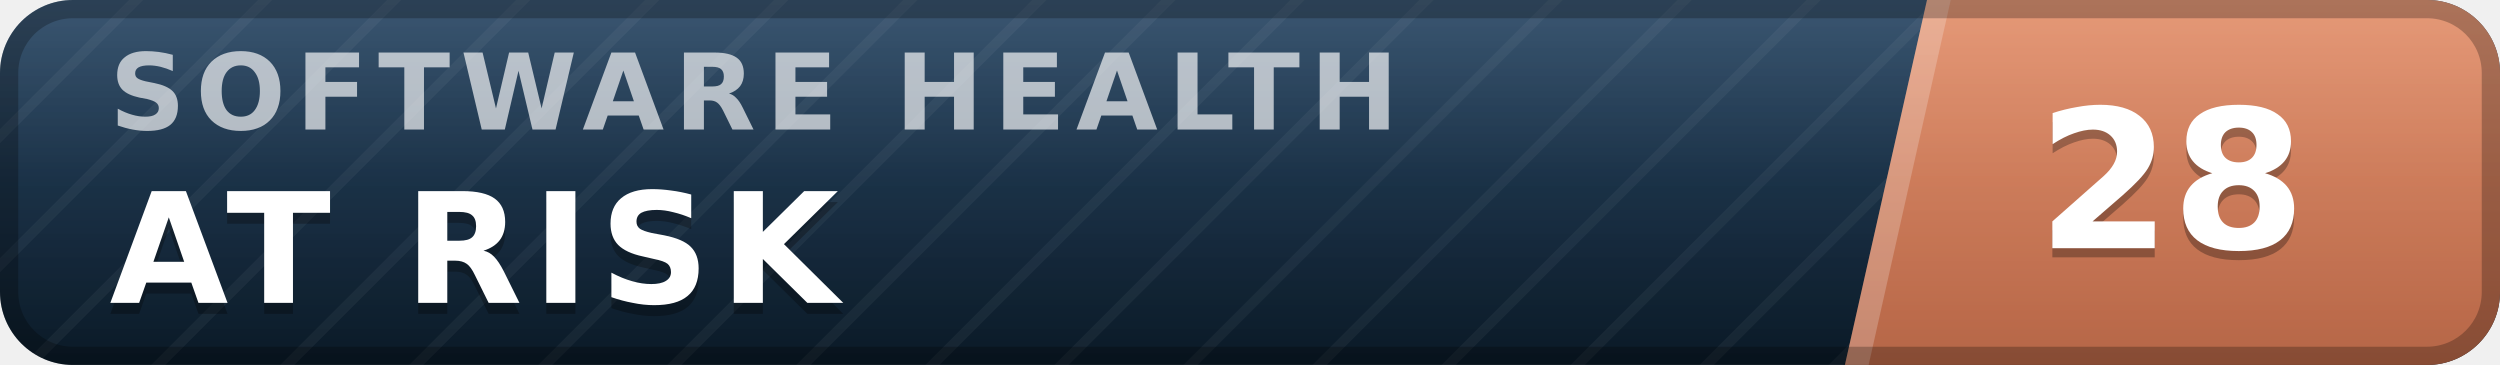
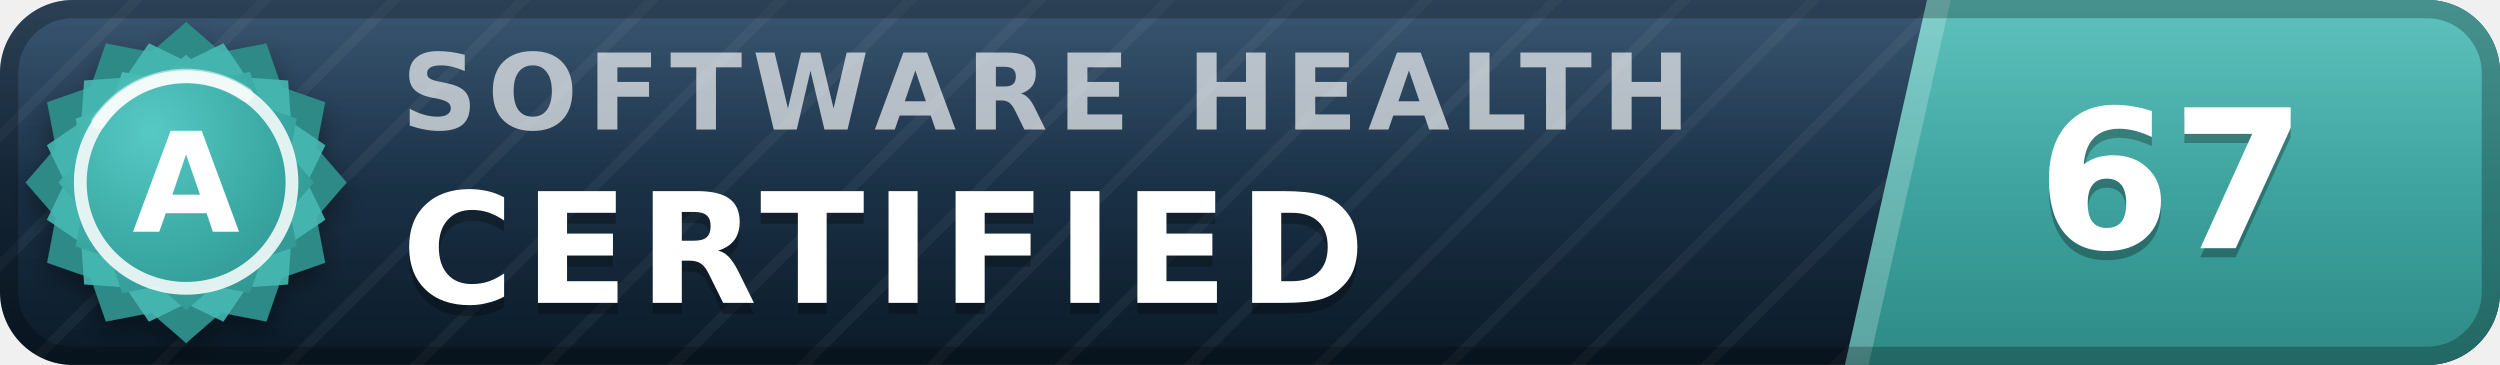
- <svg xmlns="http://www.w3.org/2000/svg" width="137" height="20" viewBox="0 0 137 20" role="img" aria-label="inspect.software software health index 28 of 100, at risk" font-family="Verdana,DejaVu Sans,Geneva,sans-serif">
+ <svg xmlns="http://www.w3.org/2000/svg" width="137" height="20" viewBox="0 0 137 20" role="img" aria-label="inspect.software software health index 67 of 100, certified (grade A)" font-family="Verdana,DejaVu Sans,Geneva,sans-serif">
  <defs>
    <linearGradient id="plate" x1="0" y1="0" x2="0" y2="1">
      <stop offset="0" stop-color="#1d3d5c" />
      <stop offset="1" stop-color="#0a1926" />
    </linearGradient>
    <linearGradient id="endplate" x1="0" y1="0" x2="0" y2="1">
-       <stop offset="0" stop-color="#e18a64" />
-       <stop offset="1" stop-color="#b56546" />
+       <stop offset="0" stop-color="#46b8b3" />
+       <stop offset="1" stop-color="#2d8a86" />
    </linearGradient>
    <linearGradient id="gloss" x1="0" y1="0" x2="0" y2="1">
      <stop offset="0" stop-color="#fff" stop-opacity=".13" />
      <stop offset=".5" stop-color="#fff" stop-opacity=".03" />
      <stop offset="1" stop-color="#fff" stop-opacity="0" />
    </linearGradient>
    <pattern id="guilloche" width="5" height="5" patternUnits="userSpaceOnUse" patternTransform="rotate(45)">
      <line x1="0" y1="0" x2="0" y2="5" stroke="#fff" stroke-opacity=".045" stroke-width="1.1" />
    </pattern>
    <clipPath id="rounded">
      <rect width="137" height="20" rx="4" />
    </clipPath>
+     <radialGradient id="sealFace" cx=".36" cy=".3" r=".95">
+       <stop offset="0" stop-color="#57c9c4" />
+       <stop offset=".55" stop-color="#38a6a1" />
+       <stop offset="1" stop-color="#2d8a86" />
+     </radialGradient>
+     <filter id="sealShadow" x="-40%" y="-40%" width="180%" height="180%">
+       <feDropShadow dx="0" dy="0.7" stdDeviation="0.7" flood-color="#000" flood-opacity="0.38" />
+     </filter>
  </defs>
  <g clip-path="url(#rounded)">
    <rect width="137" height="20" fill="url(#plate)" />
    <rect width="137" height="20" fill="url(#guilloche)" />
    <polygon points="105.6,0 137,0 137,20 101.1,20" fill="url(#endplate)" />
    <polygon points="105.6,0 106.9,0 102.4,20 101.1,20" fill="#fff" fill-opacity=".22" />
-     <text x="6.0" y="7.1" font-size="5.8" letter-spacing="0.55" fill="#fff" fill-opacity=".66" font-weight="bold" textLength="76.3" lengthAdjust="spacing">SOFTWARE HEALTH</text>
-     <text x="6.0" y="17.2" font-size="8.4" fill="#000" fill-opacity=".3" font-weight="bold" letter-spacing="0.55" textLength="43.3" lengthAdjust="spacing">AT RISK</text>
-     <text x="6.0" y="16.6" font-size="8.4" fill="#fff" font-weight="bold" letter-spacing="0.55" textLength="43.3" lengthAdjust="spacing">AT RISK</text>
-     <text x="119.0" y="14.1" font-size="10.6" fill="#000" fill-opacity=".3" font-weight="bold" text-anchor="middle">28</text>
-     <text x="119.0" y="13.6" font-size="10.6" fill="#fff" font-weight="bold" text-anchor="middle">28</text>
+     <text x="22.0" y="7.1" font-size="5.8" letter-spacing="0.55" fill="#fff" fill-opacity=".66" font-weight="bold" textLength="76.3" lengthAdjust="spacing">SOFTWARE HEALTH</text>
+     <text x="22.0" y="17.2" font-size="8.4" fill="#000" fill-opacity=".3" font-weight="bold" letter-spacing="0.55" textLength="57.7" lengthAdjust="spacing">CERTIFIED</text>
+     <text x="22.0" y="16.6" font-size="8.4" fill="#fff" font-weight="bold" letter-spacing="0.55" textLength="57.7" lengthAdjust="spacing">CERTIFIED</text>
+     <text x="119.0" y="14.1" font-size="10.6" fill="#000" fill-opacity=".3" font-weight="bold" text-anchor="middle">67</text>
+     <text x="119.0" y="13.6" font-size="10.6" fill="#fff" font-weight="bold" text-anchor="middle">67</text>
    <rect width="137" height="20" fill="url(#gloss)" />
  </g>
  <rect x=".5" y=".5" width="136" height="19" rx="3.5" fill="none" stroke="#000" stroke-opacity=".25" />
+   <g filter="url(#sealShadow)">
+     <path d="M10.20 1.20 L12.11 2.86 L14.60 2.38 L15.43 4.77 L17.82 5.60 L17.34 8.09 L19.00 10.00 L17.34 11.91 L17.82 14.40 L15.43 15.23 L14.60 17.62 L12.11 17.14 L10.20 18.80 L8.29 17.14 L5.80 17.62 L4.97 15.23 L2.58 14.40 L3.06 11.91 L1.40 10.00 L3.06 8.09 L2.58 5.60 L4.97 4.77 L5.80 2.38 L8.29 2.86 L10.20 1.20 Z" fill="#2d8a86" />
+   </g>
+   <path d="M12.24 2.37 L13.52 4.25 L15.79 4.41 L15.95 6.68 L17.83 7.96 L16.84 10.00 L17.83 12.04 L15.95 13.32 L15.79 15.59 L13.52 15.75 L12.24 17.63 L10.20 16.64 L8.16 17.63 L6.88 15.75 L4.61 15.59 L4.45 13.32 L2.57 12.04 L3.56 10.00 L2.57 7.96 L4.45 6.68 L4.61 4.41 L6.88 4.25 L8.16 2.37 L10.20 3.36 L12.24 2.37 Z" fill="#46b8b3" fill-opacity=".9" />
+   <path d="M10.20 3.00 L11.72 4.32 L13.70 3.94 L14.36 5.84 L16.26 6.50 L15.88 8.48 L17.20 10.00 L15.88 11.52 L16.26 13.50 L14.36 14.16 L13.70 16.06 L11.72 15.68 L10.20 17.00 L8.68 15.68 L6.70 16.06 L6.04 14.16 L4.14 13.50 L4.52 11.52 L3.20 10.00 L4.52 8.48 L4.14 6.50 L6.04 5.84 L6.70 3.94 L8.68 4.32 L10.20 3.00 Z" fill="url(#sealFace)" />
+   <circle cx="10.2" cy="10.0" r="5.8" fill="none" stroke="#fff" stroke-opacity=".85" stroke-width=".7" />
+   <path d="M5.4 6.7 A5.8 5.8 0 0 1 13.5 5.2" stroke="#fff" stroke-opacity=".5" stroke-width=".8" fill="none" stroke-linecap="round" />
+   <text x="10.2" y="12.7" font-size="7.6" fill="#fff" font-weight="bold" text-anchor="middle" letter-spacing=".2">A</text>
</svg>
